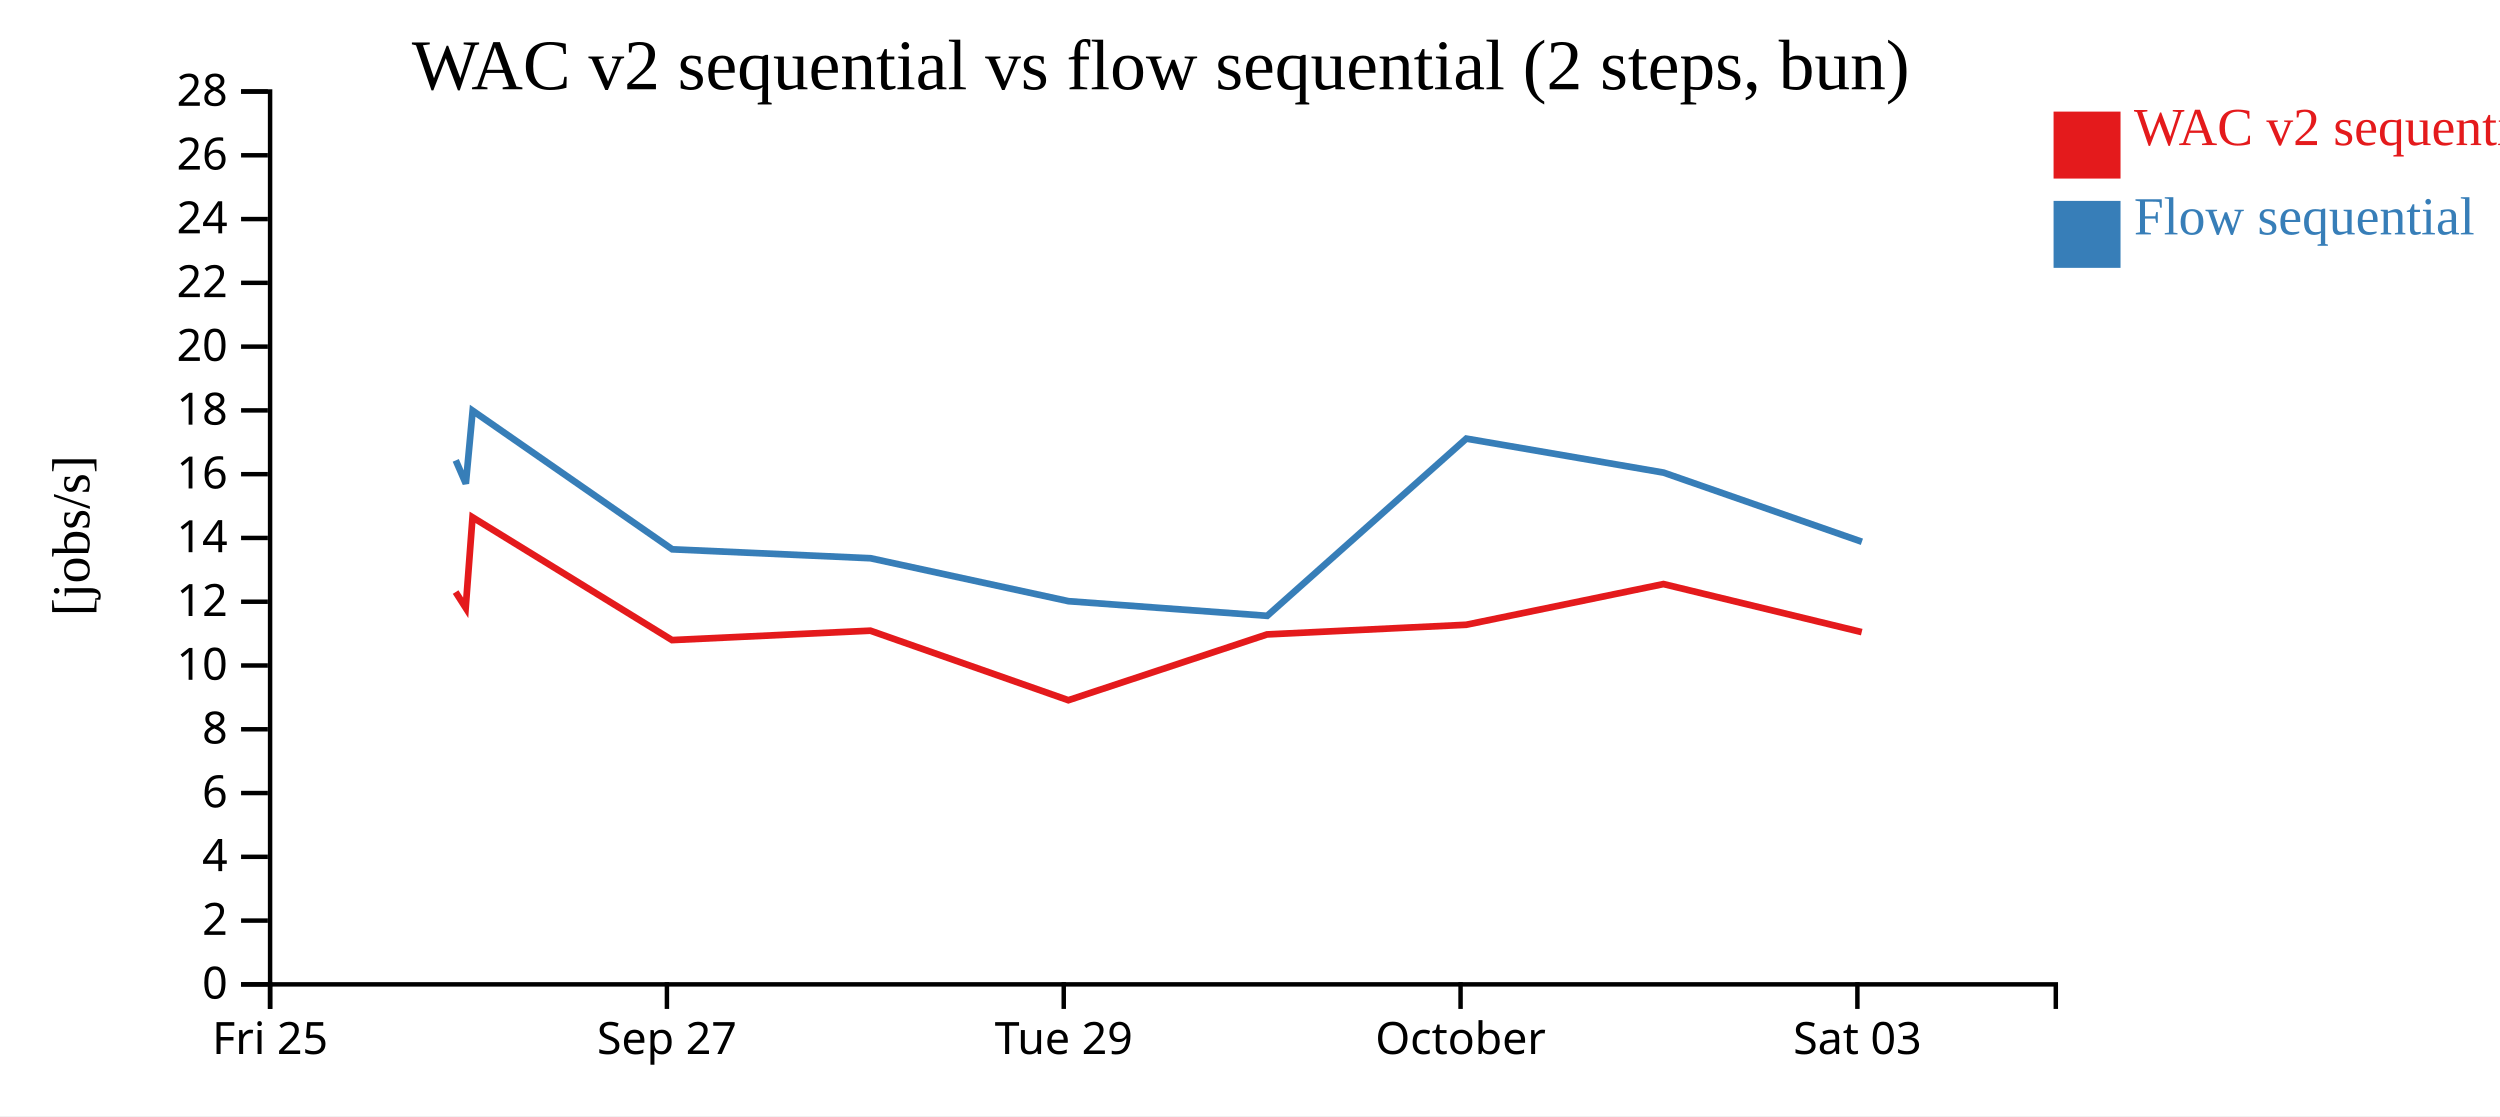
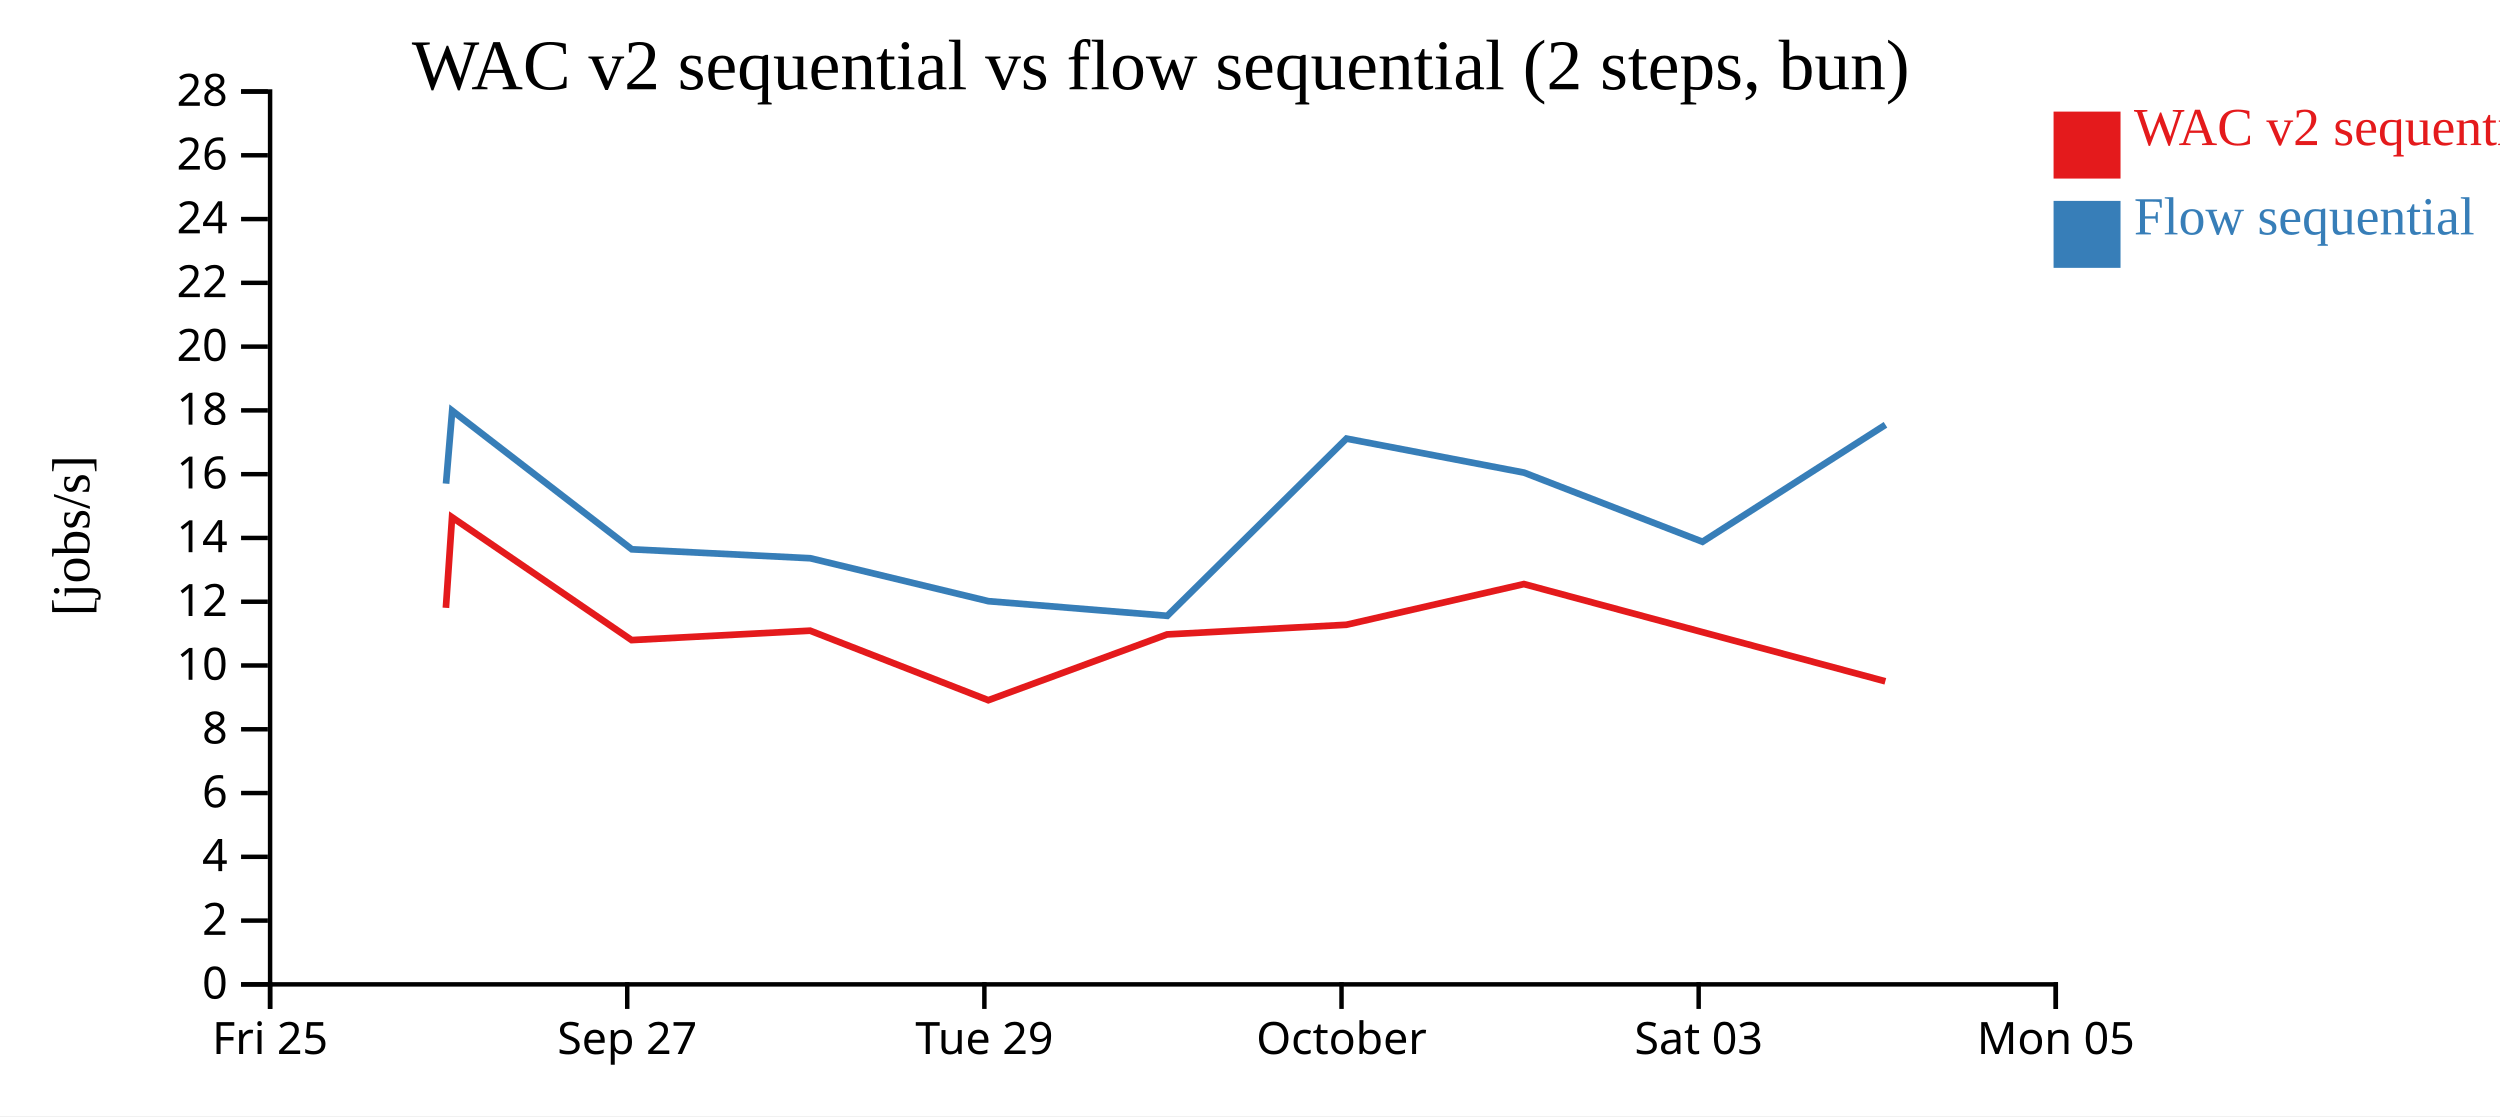
<svg xmlns="http://www.w3.org/2000/svg" width="560" height="250">
  <rect width="100%" height="100%" fill="white" />
  <g transform="translate(60,20)">
    <g transform="translate(0,200)" fill="none" font-size="10" font-family="sans-serif" text-anchor="middle">
      <path class="domain" stroke="currentColor" d="M0.5,6V0.5H400.5V6" />
      <g class="tick" opacity="1" transform="translate(0.5,0)">
        <line stroke="currentColor" y2="6" />
        <text fill="currentColor" y="9" dy="0.71em">Fri 25</text>
      </g>
-       <g class="tick" opacity="1" transform="translate(89.38889,0)">
+       <g class="tick" opacity="1" transform="translate(80.5,0)">
        <line stroke="currentColor" y2="6" />
        <text fill="currentColor" y="9" dy="0.71em">Sep 27</text>
      </g>
-       <g class="tick" opacity="1" transform="translate(178.2778,0)">
+       <g class="tick" opacity="1" transform="translate(160.5,0)">
        <line stroke="currentColor" y2="6" />
        <text fill="currentColor" y="9" dy="0.71em">Tue 29</text>
      </g>
-       <g class="tick" opacity="1" transform="translate(267.1667,0)">
+       <g class="tick" opacity="1" transform="translate(240.5,0)">
        <line stroke="currentColor" y2="6" />
        <text fill="currentColor" y="9" dy="0.71em">October</text>
      </g>
-       <g class="tick" opacity="1" transform="translate(356.0556,0)">
+       <g class="tick" opacity="1" transform="translate(320.5,0)">
        <line stroke="currentColor" y2="6" />
        <text fill="currentColor" y="9" dy="0.71em">Sat 03</text>
+       </g>
+       <g class="tick" opacity="1" transform="translate(400.5,0)">
+         <line stroke="currentColor" y2="6" />
+         <text fill="currentColor" y="9" dy="0.71em">Mon 05</text>
      </g>
    </g>
    <g fill="none" font-size="10" font-family="sans-serif" text-anchor="end">
      <path class="domain" stroke="currentColor" d="M-6,200.5H0.5V0.5H-6" />
      <g class="tick" opacity="1" transform="translate(0,200.5)">
        <line stroke="currentColor" x2="-6" />
        <text fill="currentColor" x="-9" dy="0.32em">0</text>
      </g>
      <g class="tick" opacity="1" transform="translate(0,186.2143)">
        <line stroke="currentColor" x2="-6" />
        <text fill="currentColor" x="-9" dy="0.32em">2</text>
      </g>
      <g class="tick" opacity="1" transform="translate(0,171.9286)">
        <line stroke="currentColor" x2="-6" />
        <text fill="currentColor" x="-9" dy="0.32em">4</text>
      </g>
      <g class="tick" opacity="1" transform="translate(0,157.6429)">
        <line stroke="currentColor" x2="-6" />
        <text fill="currentColor" x="-9" dy="0.32em">6</text>
      </g>
      <g class="tick" opacity="1" transform="translate(0,143.3571)">
        <line stroke="currentColor" x2="-6" />
        <text fill="currentColor" x="-9" dy="0.32em">8</text>
      </g>
      <g class="tick" opacity="1" transform="translate(0,129.0714)">
        <line stroke="currentColor" x2="-6" />
        <text fill="currentColor" x="-9" dy="0.32em">10</text>
      </g>
      <g class="tick" opacity="1" transform="translate(0,114.7857)">
        <line stroke="currentColor" x2="-6" />
        <text fill="currentColor" x="-9" dy="0.32em">12</text>
      </g>
      <g class="tick" opacity="1" transform="translate(0,100.5)">
        <line stroke="currentColor" x2="-6" />
        <text fill="currentColor" x="-9" dy="0.32em">14</text>
      </g>
      <g class="tick" opacity="1" transform="translate(0,86.21429)">
        <line stroke="currentColor" x2="-6" />
        <text fill="currentColor" x="-9" dy="0.32em">16</text>
      </g>
      <g class="tick" opacity="1" transform="translate(0,71.92857)">
        <line stroke="currentColor" x2="-6" />
        <text fill="currentColor" x="-9" dy="0.32em">18</text>
      </g>
      <g class="tick" opacity="1" transform="translate(0,57.64286)">
        <line stroke="currentColor" x2="-6" />
        <text fill="currentColor" x="-9" dy="0.32em">20</text>
      </g>
      <g class="tick" opacity="1" transform="translate(0,43.35714)">
        <line stroke="currentColor" x2="-6" />
        <text fill="currentColor" x="-9" dy="0.32em">22</text>
      </g>
      <g class="tick" opacity="1" transform="translate(0,29.07143)">
        <line stroke="currentColor" x2="-6" />
        <text fill="currentColor" x="-9" dy="0.32em">24</text>
      </g>
      <g class="tick" opacity="1" transform="translate(0,14.78571)">
        <line stroke="currentColor" x2="-6" />
        <text fill="currentColor" x="-9" dy="0.32em">26</text>
      </g>
      <g class="tick" opacity="1" transform="translate(0,0.5)">
        <line stroke="currentColor" x2="-6" />
        <text fill="currentColor" x="-9" dy="0.32em">28</text>
      </g>
    </g>
    <text text-anchor="middle" style="font-size: 12px" transform="rotate(-90)" y="-40" x="-100">[jobs/s]</text>
    <text text-anchor="middle" style="font-size: 16px" y="0" x="200">WAC v2 sequential vs flow sequential (2 steps, bun)</text>
-     <path class="line" fill="none" stroke="#e41a1c" stroke-width="1.5" d="M42.057,112.619L44.315,116.156L45.844,95.877L90.537,123.38L134.962,121.272L179.31,136.847L223.806,122.113L268.423,119.948L312.616,110.83L357.026,121.593" />
-     <path class="line" fill="none" stroke="#377eb8" stroke-width="1.5" d="M42.09,83.126L44.348,88.337L45.876,72.001L90.58,103.045L135,105.046L179.354,114.669L223.849,117.947L268.455,78.25L312.649,85.868L357.065,101.358" />
+     <path class="line" fill="none" stroke="#e41a1c" stroke-width="1.5" d="M39.883,116.156L41.26,95.877L81.483,123.38L121.466,121.272L161.379,136.847L201.425,122.113L241.581,119.948L281.355,110.83L321.324,121.593L362.314,132.615" />
+     <path class="line" fill="none" stroke="#377eb8" stroke-width="1.5" d="M39.914,88.337L41.289,72.001L81.522,103.045L121.5,105.046L161.418,114.669L201.464,117.947L241.61,78.25L281.385,85.868L321.358,101.358L362.347,75.151" />
    <rect class="dot" x="400" y="5" width="15" height="15" style="fill: #e41a1c;" />
    <rect class="dot" x="400" y="25" width="15" height="15" style="fill: #377eb8;" />
    <text class="label" x="418" y="12.5" style="fill: #e41a1c; alignment-baseline: middle;" text-anchor="left">WAC v2 sequential</text>
    <text class="label" x="418" y="32.5" style="fill: #377eb8; alignment-baseline: middle;" text-anchor="left">Flow sequential</text>
  </g>
</svg>
